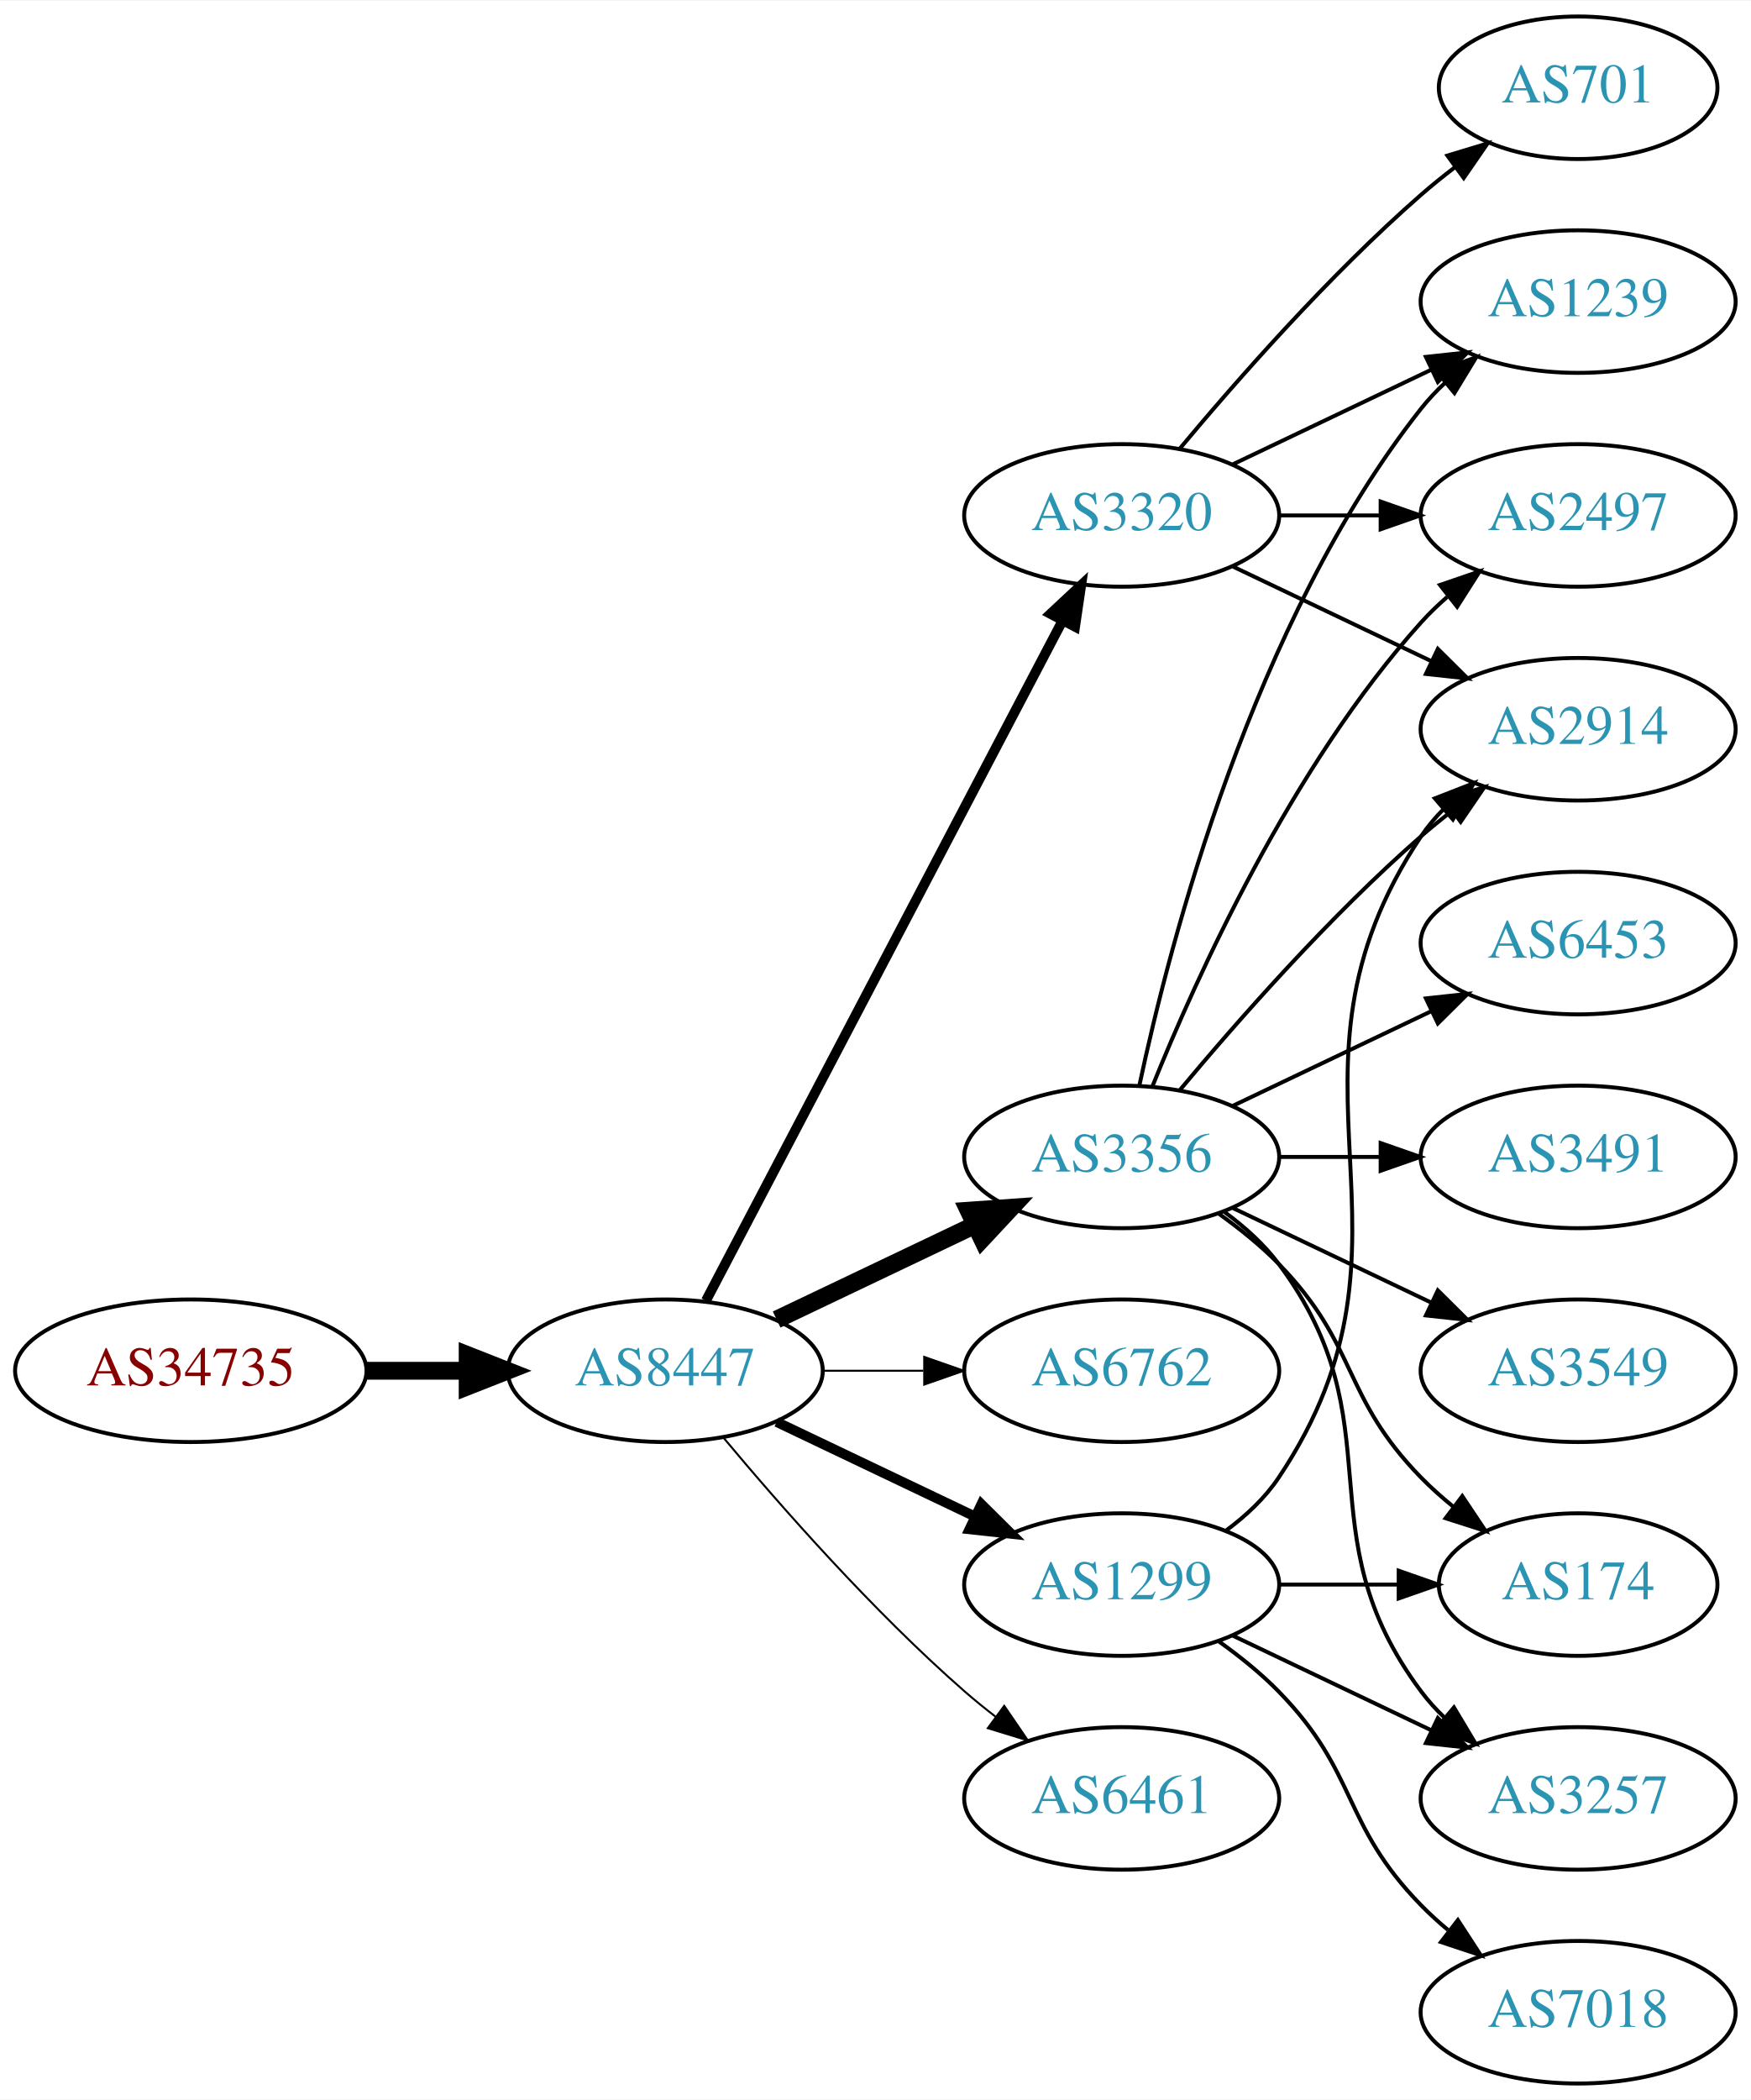
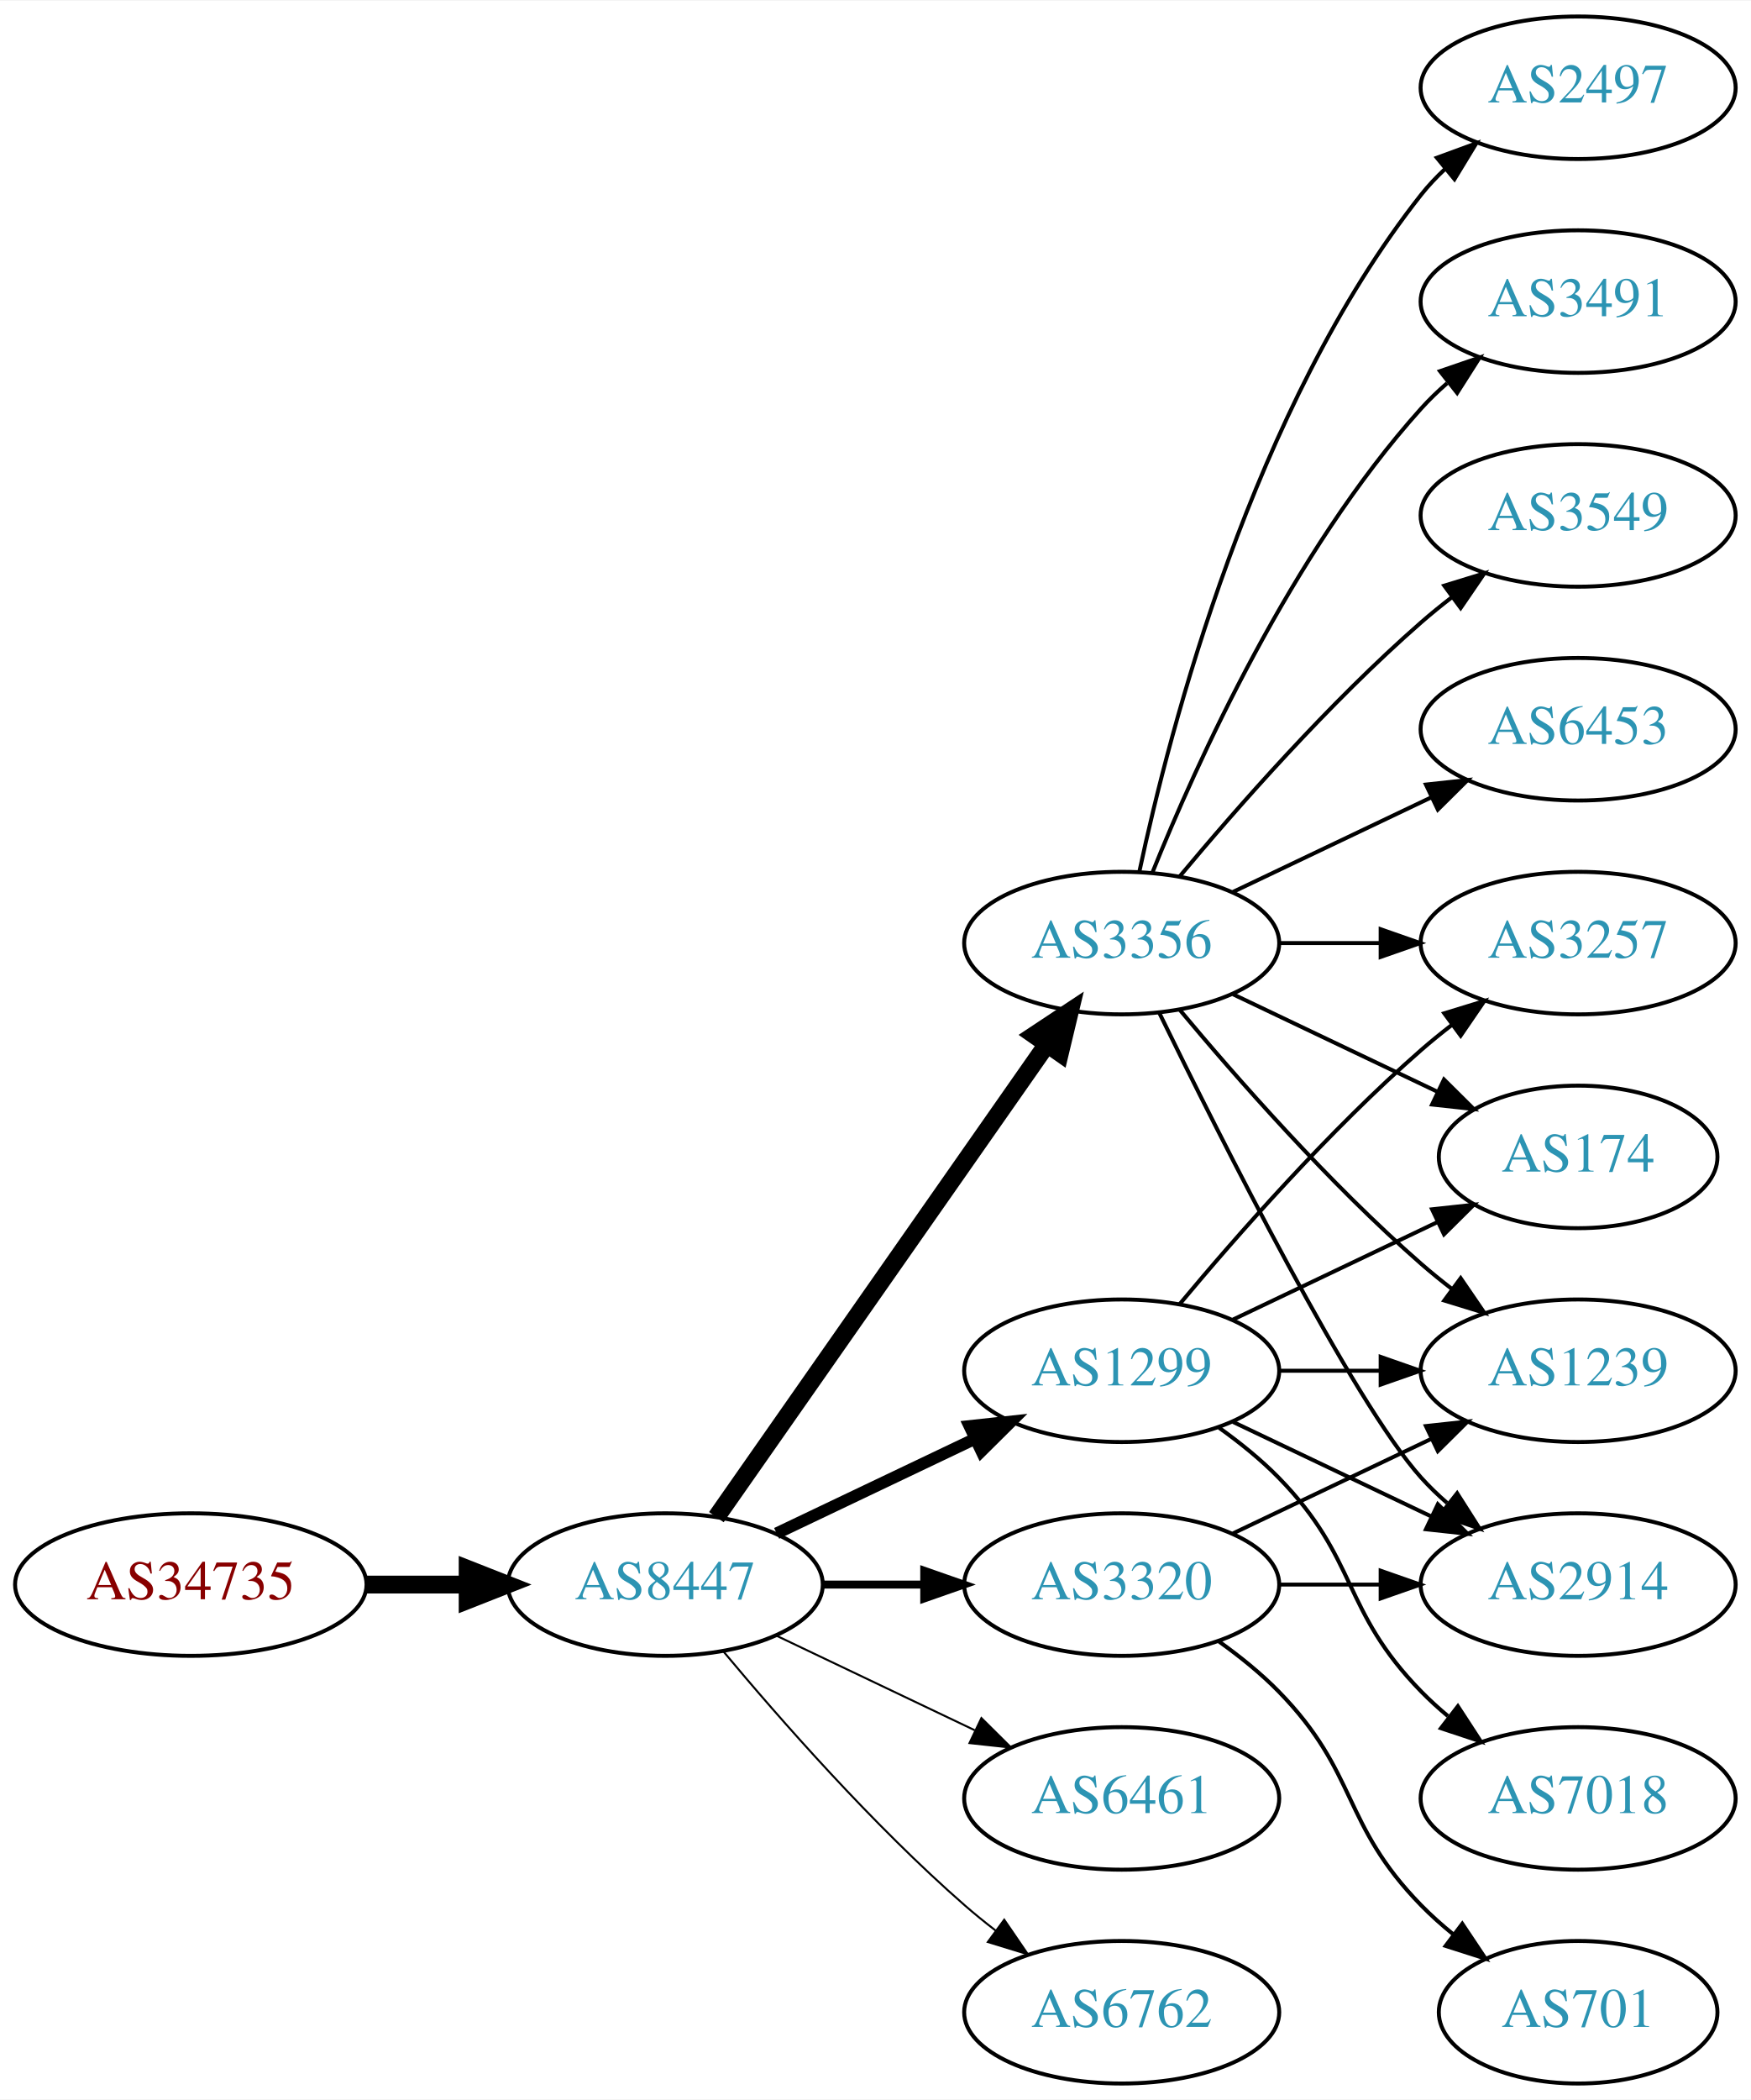
<svg xmlns="http://www.w3.org/2000/svg" xmlns:xlink="http://www.w3.org/1999/xlink" width="442pt" height="530pt" viewBox="0.00 0.00 442.27 530.00">
  <g id="graph0" class="graph" transform="scale(1 1) rotate(0) translate(4 526)">
    <polygon fill="white" stroke="none" points="-4,4 -4,-526 438.271,-526 438.271,4 -4,4" />
    <g id="node1" class="node">
      <g id="a_node1">
        <a xlink:href="/asn/34735" xlink:title="AS34735 ~ LKW-Walter-AG [AT]">
-           <ellipse fill="#ffffff" stroke="black" cx="44.196" cy="-180" rx="44.393" ry="18" />
-           <text text-anchor="middle" x="44.196" y="-176.3" font-family="Times,serif" font-size="14.00" fill="#880000">AS34735</text>
+           <ellipse fill="#ffffff" stroke="black" cx="44.196" cy="-126" rx="44.393" ry="18" />
+           <text text-anchor="middle" x="44.196" y="-122.3" font-family="Times,serif" font-size="14.00" fill="#880000">AS34735</text>
        </a>
      </g>
    </g>
    <g id="node2" class="node">
      <g id="a_node2">
        <a xlink:href="/asn/8447" xlink:title="AS8447 ~ A1 Telekom Austria AG [AT]">
-           <ellipse fill="#ffffff" stroke="black" cx="164.039" cy="-180" rx="39.794" ry="18" />
-           <text text-anchor="middle" x="164.039" y="-176.3" font-family="Times,serif" font-size="14.00" fill="#2c94b3">AS8447</text>
+           <ellipse fill="#ffffff" stroke="black" cx="164.039" cy="-126" rx="39.794" ry="18" />
+           <text text-anchor="middle" x="164.039" y="-122.3" font-family="Times,serif" font-size="14.00" fill="#2c94b3">AS8447</text>
        </a>
      </g>
    </g>
    <g id="edge1" class="edge">
-       <path fill="none" stroke="black" stroke-width="4.5" d="M88.407,-180C96.72,-180 105.482,-180 113.965,-180" />
-       <polygon fill="black" stroke="black" stroke-width="4.5" points="114.123,-183.938 124.123,-180 114.123,-176.063 114.123,-183.938" />
+       <path fill="none" stroke="black" stroke-width="4.5" d="M88.407,-126C96.72,-126 105.482,-126 113.965,-126" />
+       <polygon fill="black" stroke="black" stroke-width="4.5" points="114.123,-129.938 124.123,-126 114.123,-122.063 114.123,-129.938" />
    </g>
    <g id="node3" class="node">
      <g id="a_node3">
-         <a xlink:href="/asn/3320" xlink:title="AS3320 ~ DTAG [DE]">
-           <ellipse fill="#ffffff" stroke="black" cx="279.332" cy="-396" rx="39.794" ry="18" />
-           <text text-anchor="middle" x="279.332" y="-392.3" font-family="Times,serif" font-size="14.00" fill="#2c94b3">AS3320</text>
+         <a xlink:href="/asn/1299" xlink:title="AS1299 ~ Telia Carrier [EU]">
+           <ellipse fill="#ffffff" stroke="black" cx="279.332" cy="-180" rx="39.794" ry="18" />
+           <text text-anchor="middle" x="279.332" y="-176.3" font-family="Times,serif" font-size="14.00" fill="#2c94b3">AS1299</text>
        </a>
      </g>
    </g>
    <g id="edge2" class="edge">
-       <path fill="none" stroke="black" stroke-width="2.5" d="M174.31,-197.676C194.151,-235.505 240.829,-324.499 264.316,-369.278" />
-       <polygon fill="black" stroke="black" stroke-width="2.5" points="261.347,-371.152 269.091,-378.383 267.546,-367.901 261.347,-371.152" />
+       <path fill="none" stroke="black" stroke-width="3" d="M192.175,-138.934C207.169,-146.081 225.99,-155.052 242.213,-162.785" />
+       <polygon fill="black" stroke="black" stroke-width="3" points="240.884,-166.028 251.417,-167.171 243.895,-159.709 240.884,-166.028" />
    </g>
    <g id="node4" class="node">
      <g id="a_node4">
        <a xlink:href="/asn/3356" xlink:title="AS3356 ~ Level 3 Parent, LLC [US]">
-           <ellipse fill="#ffffff" stroke="black" cx="279.332" cy="-234" rx="39.794" ry="18" />
-           <text text-anchor="middle" x="279.332" y="-230.3" font-family="Times,serif" font-size="14.00" fill="#2c94b3">AS3356</text>
+           <ellipse fill="#ffffff" stroke="black" cx="279.332" cy="-288" rx="39.794" ry="18" />
+           <text text-anchor="middle" x="279.332" y="-284.3" font-family="Times,serif" font-size="14.00" fill="#2c94b3">AS3356</text>
        </a>
      </g>
    </g>
    <g id="edge3" class="edge">
-       <path fill="none" stroke="black" stroke-width="4.5" d="M192.175,-192.934C207.169,-200.081 225.99,-209.052 242.213,-216.785" />
-       <polygon fill="black" stroke="black" stroke-width="4.5" points="240.695,-220.423 251.417,-221.171 244.084,-213.314 240.695,-220.423" />
+       <path fill="none" stroke="black" stroke-width="4.5" d="M176.949,-143.031C196.871,-171.517 237.06,-228.985 260.41,-262.374" />
+       <polygon fill="black" stroke="black" stroke-width="4.5" points="257.282,-264.772 266.24,-270.71 263.736,-260.258 257.282,-264.772" />
    </g>
    <g id="node5" class="node">
      <g id="a_node5">
-         <a xlink:href="/asn/6762" xlink:title="AS6762 ~ TELECOM ITALIA SPARKLE S.p.A. [IT]">
-           <ellipse fill="#ffffff" stroke="black" cx="279.332" cy="-180" rx="39.794" ry="18" />
-           <text text-anchor="middle" x="279.332" y="-176.3" font-family="Times,serif" font-size="14.00" fill="#2c94b3">AS6762</text>
-         </a>
-       </g>
-     </g>
-     <g id="edge4" class="edge">
-       <path fill="none" stroke="black" stroke-width="0.5" d="M203.711,-180C211.914,-180 220.678,-180 229.21,-180" />
-       <polygon fill="black" stroke="black" stroke-width="0.5" points="229.449,-183.5 239.449,-180 229.449,-176.5 229.449,-183.5" />
-     </g>
-     <g id="node6" class="node">
-       <g id="a_node6">
-         <a xlink:href="/asn/1299" xlink:title="AS1299 ~ Telia Carrier [EU]">
-           <ellipse fill="#ffffff" stroke="black" cx="279.332" cy="-126" rx="39.794" ry="18" />
-           <text text-anchor="middle" x="279.332" y="-122.3" font-family="Times,serif" font-size="14.00" fill="#2c94b3">AS1299</text>
-         </a>
-       </g>
-     </g>
-     <g id="edge5" class="edge">
-       <path fill="none" stroke="black" stroke-width="2.5" d="M192.175,-167.066C207.169,-159.919 225.99,-150.948 242.213,-143.215" />
-       <polygon fill="black" stroke="black" stroke-width="2.5" points="243.895,-146.291 251.417,-138.829 240.884,-139.972 243.895,-146.291" />
-     </g>
-     <g id="node7" class="node">
-       <g id="a_node7">
        <a xlink:href="/asn/6461" xlink:title="AS6461 ~ Zayo Bandwidth [US]">
          <ellipse fill="#ffffff" stroke="black" cx="279.332" cy="-72" rx="39.794" ry="18" />
          <text text-anchor="middle" x="279.332" y="-68.3" font-family="Times,serif" font-size="14.00" fill="#2c94b3">AS6461</text>
        </a>
      </g>
    </g>
+     <g id="edge4" class="edge">
+       <path fill="none" stroke="black" stroke-width="0.5" d="M192.175,-113.066C207.169,-105.919 225.99,-96.948 242.213,-89.215" />
+       <polygon fill="black" stroke="black" stroke-width="0.5" points="243.895,-92.291 251.417,-84.829 240.884,-85.972 243.895,-92.291" />
+     </g>
+     <g id="node6" class="node">
+       <g id="a_node6">
+         <a xlink:href="/asn/3320" xlink:title="AS3320 ~ DTAG [DE]">
+           <ellipse fill="#ffffff" stroke="black" cx="279.332" cy="-126" rx="39.794" ry="18" />
+           <text text-anchor="middle" x="279.332" y="-122.3" font-family="Times,serif" font-size="14.00" fill="#2c94b3">AS3320</text>
+         </a>
+       </g>
+     </g>
+     <g id="edge5" class="edge">
+       <path fill="none" stroke="black" stroke-width="2" d="M203.711,-126C211.914,-126 220.678,-126 229.21,-126" />
+       <polygon fill="black" stroke="black" stroke-width="2" points="229.449,-129.5 239.449,-126 229.449,-122.5 229.449,-129.5" />
+     </g>
+     <g id="node7" class="node">
+       <g id="a_node7">
+         <a xlink:href="/asn/6762" xlink:title="AS6762 ~ TELECOM ITALIA SPARKLE S.p.A. [IT]">
+           <ellipse fill="#ffffff" stroke="black" cx="279.332" cy="-18" rx="39.794" ry="18" />
+           <text text-anchor="middle" x="279.332" y="-14.3" font-family="Times,serif" font-size="14.00" fill="#2c94b3">AS6762</text>
+         </a>
+       </g>
+     </g>
    <g id="edge6" class="edge">
-       <path fill="none" stroke="black" stroke-width="0.5" d="M178.669,-163.183C192.951,-146.071 216.498,-119.255 239.685,-99 242.151,-96.846 244.789,-94.706 247.487,-92.628" />
-       <polygon fill="black" stroke="black" stroke-width="0.5" points="249.66,-95.375 255.641,-86.63 245.512,-89.736 249.66,-95.375" />
-     </g>
-     <g id="node8" class="node">
-       <g id="a_node8">
-         <a xlink:href="/asn/2914" xlink:title="AS2914 ~ NTT America, Inc. [US]">
-           <ellipse fill="#ffffff" stroke="black" cx="394.625" cy="-342" rx="39.794" ry="18" />
-           <text text-anchor="middle" x="394.625" y="-338.3" font-family="Times,serif" font-size="14.00" fill="#2c94b3">AS2914</text>
-         </a>
-       </g>
-     </g>
-     <g id="edge7" class="edge">
-       <path fill="none" stroke="black" d="M307.468,-383.066C322.462,-375.919 341.283,-366.948 357.506,-359.215" />
-       <polygon fill="black" stroke="black" points="359.188,-362.291 366.71,-354.829 356.177,-355.972 359.188,-362.291" />
+       <path fill="none" stroke="black" stroke-width="0.5" d="M178.669,-109.183C192.951,-92.071 216.498,-65.255 239.685,-45 242.151,-42.846 244.789,-40.706 247.487,-38.628" />
+       <polygon fill="black" stroke="black" stroke-width="0.5" points="249.66,-41.375 255.641,-32.63 245.512,-35.736 249.66,-41.375" />
    </g>
    <g id="node9" class="node">
      <g id="a_node9">
-         <a xlink:href="/asn/1239" xlink:title="AS1239 ~ Sprint [US]">
-           <ellipse fill="#ffffff" stroke="black" cx="394.625" cy="-450" rx="39.794" ry="18" />
-           <text text-anchor="middle" x="394.625" y="-446.3" font-family="Times,serif" font-size="14.00" fill="#2c94b3">AS1239</text>
-         </a>
-       </g>
-     </g>
-     <g id="edge8" class="edge">
-       <path fill="none" stroke="black" d="M307.468,-408.934C322.462,-416.081 341.283,-425.052 357.506,-432.785" />
-       <polygon fill="black" stroke="black" points="356.177,-436.028 366.71,-437.171 359.188,-429.709 356.177,-436.028" />
+         <a xlink:href="/asn/3257" xlink:title="AS3257 ~ GTT [DE]">
+           <ellipse fill="#ffffff" stroke="black" cx="394.625" cy="-288" rx="39.794" ry="18" />
+           <text text-anchor="middle" x="394.625" y="-284.3" font-family="Times,serif" font-size="14.00" fill="#2c94b3">AS3257</text>
+         </a>
+       </g>
+     </g>
+     <g id="edge20" class="edge">
+       <path fill="none" stroke="black" d="M293.962,-196.817C308.244,-213.929 331.791,-240.745 354.978,-261 357.444,-263.154 360.082,-265.294 362.78,-267.372" />
+       <polygon fill="black" stroke="black" points="360.805,-270.264 370.934,-273.37 364.953,-264.625 360.805,-270.264" />
    </g>
    <g id="node10" class="node">
      <g id="a_node10">
-         <a xlink:href="/asn/701" xlink:title="AS701 ~ UUNET [US]">
-           <ellipse fill="#ffffff" stroke="black" cx="394.625" cy="-504" rx="35.194" ry="18" />
-           <text text-anchor="middle" x="394.625" y="-500.3" font-family="Times,serif" font-size="14.00" fill="#2c94b3">AS701</text>
-         </a>
-       </g>
-     </g>
-     <g id="edge9" class="edge">
-       <path fill="none" stroke="black" d="M293.962,-412.817C308.244,-429.929 331.791,-456.745 354.978,-477 357.648,-479.332 360.521,-481.648 363.451,-483.886" />
-       <polygon fill="black" stroke="black" points="361.602,-486.87 371.742,-489.939 365.729,-481.216 361.602,-486.87" />
-     </g>
-     <g id="node11" class="node">
-       <g id="a_node11">
-         <a xlink:href="/asn/2497" xlink:title="AS2497 ~ Internet Initiative Japan Inc. [JP]">
-           <ellipse fill="#ffffff" stroke="black" cx="394.625" cy="-396" rx="39.794" ry="18" />
-           <text text-anchor="middle" x="394.625" y="-392.3" font-family="Times,serif" font-size="14.00" fill="#2c94b3">AS2497</text>
-         </a>
-       </g>
-     </g>
-     <g id="edge10" class="edge">
-       <path fill="none" stroke="black" d="M319.004,-396C327.207,-396 335.971,-396 344.503,-396" />
-       <polygon fill="black" stroke="black" points="344.742,-399.5 354.742,-396 344.742,-392.5 344.742,-399.5" />
-     </g>
-     <g id="edge16" class="edge">
-       <path fill="none" stroke="black" d="M293.962,-250.817C308.244,-267.929 331.791,-294.745 354.978,-315 357.444,-317.154 360.082,-319.294 362.78,-321.372" />
-       <polygon fill="black" stroke="black" points="360.805,-324.264 370.934,-327.37 364.953,-318.625 360.805,-324.264" />
-     </g>
-     <g id="edge15" class="edge">
-       <path fill="none" stroke="black" d="M283.822,-252.16C291.453,-288.03 312.445,-369.155 354.978,-423 356.785,-425.288 358.838,-427.462 361.033,-429.51" />
-       <polygon fill="black" stroke="black" points="358.944,-432.323 368.893,-435.966 363.387,-426.914 358.944,-432.323" />
-     </g>
-     <g id="edge12" class="edge">
-       <path fill="none" stroke="black" d="M287.079,-251.787C298.13,-279.243 322.184,-332.578 354.978,-369 356.98,-371.224 359.199,-373.363 361.532,-375.397" />
-       <polygon fill="black" stroke="black" points="359.73,-378.433 369.751,-381.873 364.062,-372.935 359.73,-378.433" />
+         <a xlink:href="/asn/174" xlink:title="AS174 ~ Cogent Communications [US]">
+           <ellipse fill="#ffffff" stroke="black" cx="394.625" cy="-234" rx="35.194" ry="18" />
+           <text text-anchor="middle" x="394.625" y="-230.3" font-family="Times,serif" font-size="14.00" fill="#2c94b3">AS174</text>
+         </a>
+       </g>
+     </g>
+     <g id="edge22" class="edge">
+       <path fill="none" stroke="black" d="M307.468,-192.934C322.9,-200.29 342.385,-209.577 358.92,-217.459" />
+       <polygon fill="black" stroke="black" points="357.729,-220.768 368.262,-221.911 360.741,-214.449 357.729,-220.768" />
    </g>
    <g id="node12" class="node">
      <g id="a_node12">
-         <a xlink:href="/asn/174" xlink:title="AS174 ~ Cogent Communications [US]">
-           <ellipse fill="#ffffff" stroke="black" cx="394.625" cy="-126" rx="35.194" ry="18" />
-           <text text-anchor="middle" x="394.625" y="-122.3" font-family="Times,serif" font-size="14.00" fill="#2c94b3">AS174</text>
-         </a>
-       </g>
-     </g>
-     <g id="edge11" class="edge">
-       <path fill="none" stroke="black" d="M303.926,-219.611C309.182,-215.852 314.513,-211.563 318.978,-207 339.151,-186.383 334.806,-173.617 354.978,-153 357.457,-150.466 360.204,-148.017 363.056,-145.696" />
-       <polygon fill="black" stroke="black" points="365.359,-148.343 371.242,-139.532 361.148,-142.752 365.359,-148.343" />
-     </g>
-     <g id="node13" class="node">
-       <g id="a_node13">
-         <a xlink:href="/asn/6453" xlink:title="AS6453 ~ TATA COMMUNICATIONS (AMERICA) INC [US]">
-           <ellipse fill="#ffffff" stroke="black" cx="394.625" cy="-288" rx="39.794" ry="18" />
-           <text text-anchor="middle" x="394.625" y="-284.3" font-family="Times,serif" font-size="14.00" fill="#2c94b3">AS6453</text>
-         </a>
-       </g>
-     </g>
-     <g id="edge13" class="edge">
-       <path fill="none" stroke="black" d="M307.468,-246.934C322.462,-254.081 341.283,-263.052 357.506,-270.785" />
-       <polygon fill="black" stroke="black" points="356.177,-274.028 366.71,-275.171 359.188,-267.709 356.177,-274.028" />
+         <a xlink:href="/asn/1239" xlink:title="AS1239 ~ Sprint [US]">
+           <ellipse fill="#ffffff" stroke="black" cx="394.625" cy="-180" rx="39.794" ry="18" />
+           <text text-anchor="middle" x="394.625" y="-176.3" font-family="Times,serif" font-size="14.00" fill="#2c94b3">AS1239</text>
+         </a>
+       </g>
+     </g>
+     <g id="edge19" class="edge">
+       <path fill="none" stroke="black" d="M319.004,-180C327.207,-180 335.971,-180 344.503,-180" />
+       <polygon fill="black" stroke="black" points="344.742,-183.5 354.742,-180 344.742,-176.5 344.742,-183.5" />
    </g>
    <g id="node14" class="node">
      <g id="a_node14">
-         <a xlink:href="/asn/3491" xlink:title="AS3491 ~ PCCW Global, Inc. [US]">
-           <ellipse fill="#ffffff" stroke="black" cx="394.625" cy="-234" rx="39.794" ry="18" />
-           <text text-anchor="middle" x="394.625" y="-230.3" font-family="Times,serif" font-size="14.00" fill="#2c94b3">AS3491</text>
-         </a>
-       </g>
-     </g>
-     <g id="edge14" class="edge">
-       <path fill="none" stroke="black" d="M319.004,-234C327.207,-234 335.971,-234 344.503,-234" />
-       <polygon fill="black" stroke="black" points="344.742,-237.5 354.742,-234 344.742,-230.5 344.742,-237.5" />
-     </g>
-     <g id="node15" class="node">
-       <g id="a_node15">
-         <a xlink:href="/asn/3257" xlink:title="AS3257 ~ GTT [DE]">
-           <ellipse fill="#ffffff" stroke="black" cx="394.625" cy="-72" rx="39.794" ry="18" />
-           <text text-anchor="middle" x="394.625" y="-68.3" font-family="Times,serif" font-size="14.00" fill="#2c94b3">AS3257</text>
-         </a>
-       </g>
-     </g>
-     <g id="edge17" class="edge">
-       <path fill="none" stroke="black" d="M305.262,-220.118C310.338,-216.389 315.256,-211.984 318.978,-207 349.249,-166.458 324.707,-139.542 354.978,-99 356.723,-96.664 358.73,-94.455 360.893,-92.383" />
-       <polygon fill="black" stroke="black" points="363.253,-94.973 368.694,-85.882 358.771,-89.595 363.253,-94.973" />
-     </g>
-     <g id="node16" class="node">
-       <g id="a_node16">
-         <a xlink:href="/asn/3549" xlink:title="AS3549 ~ Level 3 Parent, LLC [US]">
-           <ellipse fill="#ffffff" stroke="black" cx="394.625" cy="-180" rx="39.794" ry="18" />
-           <text text-anchor="middle" x="394.625" y="-176.3" font-family="Times,serif" font-size="14.00" fill="#2c94b3">AS3549</text>
+         <a xlink:href="/asn/2914" xlink:title="AS2914 ~ NTT America, Inc. [US]">
+           <ellipse fill="#ffffff" stroke="black" cx="394.625" cy="-126" rx="39.794" ry="18" />
+           <text text-anchor="middle" x="394.625" y="-122.3" font-family="Times,serif" font-size="14.00" fill="#2c94b3">AS2914</text>
        </a>
      </g>
    </g>
    <g id="edge18" class="edge">
-       <path fill="none" stroke="black" d="M307.468,-221.066C322.462,-213.919 341.283,-204.948 357.506,-197.215" />
-       <polygon fill="black" stroke="black" points="359.188,-200.291 366.71,-192.829 356.177,-193.972 359.188,-200.291" />
-     </g>
-     <g id="edge21" class="edge">
-       <path fill="none" stroke="black" d="M305.651,-139.607C310.707,-143.351 315.518,-147.831 318.978,-153 360.003,-214.294 313.954,-253.706 354.978,-315 356.6,-317.423 358.519,-319.695 360.621,-321.81" />
-       <polygon fill="black" stroke="black" points="358.434,-324.546 368.306,-328.393 362.988,-319.229 358.434,-324.546" />
-     </g>
-     <g id="edge19" class="edge">
-       <path fill="none" stroke="black" d="M319.004,-126C328.709,-126 339.2,-126 349.163,-126" />
-       <polygon fill="black" stroke="black" points="349.299,-129.5 359.299,-126 349.299,-122.5 349.299,-129.5" />
-     </g>
-     <g id="edge20" class="edge">
-       <path fill="none" stroke="black" d="M307.468,-113.066C322.462,-105.919 341.283,-96.948 357.506,-89.215" />
-       <polygon fill="black" stroke="black" points="359.188,-92.291 366.71,-84.829 356.177,-85.972 359.188,-92.291" />
+       <path fill="none" stroke="black" d="M307.468,-167.066C322.462,-159.919 341.283,-150.948 357.506,-143.215" />
+       <polygon fill="black" stroke="black" points="359.188,-146.291 366.71,-138.829 356.177,-139.972 359.188,-146.291" />
    </g>
    <g id="node17" class="node">
      <g id="a_node17">
        <a xlink:href="/asn/7018" xlink:title="AS7018 ~ AT&amp;T Services, Inc. [US]">
-           <ellipse fill="#ffffff" stroke="black" cx="394.625" cy="-18" rx="39.794" ry="18" />
-           <text text-anchor="middle" x="394.625" y="-14.3" font-family="Times,serif" font-size="14.00" fill="#2c94b3">AS7018</text>
-         </a>
-       </g>
-     </g>
-     <g id="edge22" class="edge">
-       <path fill="none" stroke="black" d="M303.926,-111.611C309.182,-107.852 314.513,-103.563 318.978,-99 339.151,-78.383 334.806,-65.617 354.978,-45 357.071,-42.861 359.354,-40.782 361.731,-38.79" />
-       <polygon fill="black" stroke="black" points="364.249,-41.268 370.031,-32.389 359.974,-35.725 364.249,-41.268" />
+           <ellipse fill="#ffffff" stroke="black" cx="394.625" cy="-72" rx="39.794" ry="18" />
+           <text text-anchor="middle" x="394.625" y="-68.3" font-family="Times,serif" font-size="14.00" fill="#2c94b3">AS7018</text>
+         </a>
+       </g>
+     </g>
+     <g id="edge21" class="edge">
+       <path fill="none" stroke="black" d="M303.926,-165.611C309.182,-161.852 314.513,-157.563 318.978,-153 339.151,-132.383 334.806,-119.617 354.978,-99 357.071,-96.861 359.354,-94.782 361.731,-92.79" />
+       <polygon fill="black" stroke="black" points="364.249,-95.268 370.031,-86.389 359.974,-89.725 364.249,-95.268" />
+     </g>
+     <g id="node8" class="node">
+       <g id="a_node8">
+         <a xlink:href="/asn/3549" xlink:title="AS3549 ~ Level 3 Parent, LLC [US]">
+           <ellipse fill="#ffffff" stroke="black" cx="394.625" cy="-396" rx="39.794" ry="18" />
+           <text text-anchor="middle" x="394.625" y="-392.3" font-family="Times,serif" font-size="14.00" fill="#2c94b3">AS3549</text>
+         </a>
+       </g>
+     </g>
+     <g id="edge7" class="edge">
+       <path fill="none" stroke="black" d="M293.962,-304.817C308.244,-321.929 331.791,-348.745 354.978,-369 357.444,-371.154 360.082,-373.294 362.78,-375.372" />
+       <polygon fill="black" stroke="black" points="360.805,-378.264 370.934,-381.37 364.953,-372.625 360.805,-378.264" />
+     </g>
+     <g id="edge8" class="edge">
+       <path fill="none" stroke="black" d="M319.004,-288C327.207,-288 335.971,-288 344.503,-288" />
+       <polygon fill="black" stroke="black" points="344.742,-291.5 354.742,-288 344.742,-284.5 344.742,-291.5" />
+     </g>
+     <g id="edge9" class="edge">
+       <path fill="none" stroke="black" d="M307.468,-275.066C322.9,-267.71 342.385,-258.423 358.92,-250.541" />
+       <polygon fill="black" stroke="black" points="360.741,-253.551 368.262,-246.089 357.729,-247.232 360.741,-253.551" />
+     </g>
+     <g id="node11" class="node">
+       <g id="a_node11">
+         <a xlink:href="/asn/6453" xlink:title="AS6453 ~ TATA COMMUNICATIONS (AMERICA) INC [US]">
+           <ellipse fill="#ffffff" stroke="black" cx="394.625" cy="-342" rx="39.794" ry="18" />
+           <text text-anchor="middle" x="394.625" y="-338.3" font-family="Times,serif" font-size="14.00" fill="#2c94b3">AS6453</text>
+         </a>
+       </g>
+     </g>
+     <g id="edge10" class="edge">
+       <path fill="none" stroke="black" d="M307.468,-300.934C322.462,-308.081 341.283,-317.052 357.506,-324.785" />
+       <polygon fill="black" stroke="black" points="356.177,-328.028 366.71,-329.171 359.188,-321.709 356.177,-328.028" />
+     </g>
+     <g id="edge11" class="edge">
+       <path fill="none" stroke="black" d="M293.962,-271.183C308.244,-254.071 331.791,-227.255 354.978,-207 357.444,-204.846 360.082,-202.706 362.78,-200.628" />
+       <polygon fill="black" stroke="black" points="364.953,-203.375 370.934,-194.63 360.805,-197.736 364.953,-203.375" />
+     </g>
+     <g id="node13" class="node">
+       <g id="a_node13">
+         <a xlink:href="/asn/2497" xlink:title="AS2497 ~ Internet Initiative Japan Inc. [JP]">
+           <ellipse fill="#ffffff" stroke="black" cx="394.625" cy="-504" rx="39.794" ry="18" />
+           <text text-anchor="middle" x="394.625" y="-500.3" font-family="Times,serif" font-size="14.00" fill="#2c94b3">AS2497</text>
+         </a>
+       </g>
+     </g>
+     <g id="edge12" class="edge">
+       <path fill="none" stroke="black" d="M283.822,-306.16C291.453,-342.03 312.445,-423.155 354.978,-477 356.785,-479.288 358.838,-481.462 361.033,-483.51" />
+       <polygon fill="black" stroke="black" points="358.944,-486.323 368.893,-489.966 363.387,-480.914 358.944,-486.323" />
+     </g>
+     <g id="edge13" class="edge">
+       <path fill="none" stroke="black" d="M288.769,-270.489C304.388,-238.491 337.774,-172.107 354.978,-153 356.98,-150.776 359.199,-148.637 361.532,-146.603" />
+       <polygon fill="black" stroke="black" points="364.062,-149.065 369.751,-140.127 359.73,-143.567 364.062,-149.065" />
+     </g>
+     <g id="node15" class="node">
+       <g id="a_node15">
+         <a xlink:href="/asn/3491" xlink:title="AS3491 ~ PCCW Global, Inc. [US]">
+           <ellipse fill="#ffffff" stroke="black" cx="394.625" cy="-450" rx="39.794" ry="18" />
+           <text text-anchor="middle" x="394.625" y="-446.3" font-family="Times,serif" font-size="14.00" fill="#2c94b3">AS3491</text>
+         </a>
+       </g>
+     </g>
+     <g id="edge14" class="edge">
+       <path fill="none" stroke="black" d="M287.079,-305.787C298.13,-333.243 322.184,-386.578 354.978,-423 356.98,-425.224 359.199,-427.363 361.532,-429.397" />
+       <polygon fill="black" stroke="black" points="359.73,-432.433 369.751,-435.873 364.062,-426.935 359.73,-432.433" />
+     </g>
+     <g id="edge15" class="edge">
+       <path fill="none" stroke="black" d="M307.468,-138.934C322.462,-146.081 341.283,-155.052 357.506,-162.785" />
+       <polygon fill="black" stroke="black" points="356.177,-166.028 366.71,-167.171 359.188,-159.709 356.177,-166.028" />
+     </g>
+     <g id="edge16" class="edge">
+       <path fill="none" stroke="black" d="M319.004,-126C327.207,-126 335.971,-126 344.503,-126" />
+       <polygon fill="black" stroke="black" points="344.742,-129.5 354.742,-126 344.742,-122.5 344.742,-129.5" />
+     </g>
+     <g id="node16" class="node">
+       <g id="a_node16">
+         <a xlink:href="/asn/701" xlink:title="AS701 ~ UUNET [US]">
+           <ellipse fill="#ffffff" stroke="black" cx="394.625" cy="-18" rx="35.194" ry="18" />
+           <text text-anchor="middle" x="394.625" y="-14.3" font-family="Times,serif" font-size="14.00" fill="#2c94b3">AS701</text>
+         </a>
+       </g>
+     </g>
+     <g id="edge17" class="edge">
+       <path fill="none" stroke="black" d="M303.926,-111.611C309.182,-107.852 314.513,-103.563 318.978,-99 339.151,-78.383 334.806,-65.617 354.978,-45 357.457,-42.466 360.204,-40.017 363.056,-37.696" />
+       <polygon fill="black" stroke="black" points="365.359,-40.343 371.242,-31.532 361.148,-34.752 365.359,-40.343" />
    </g>
  </g>
</svg>
